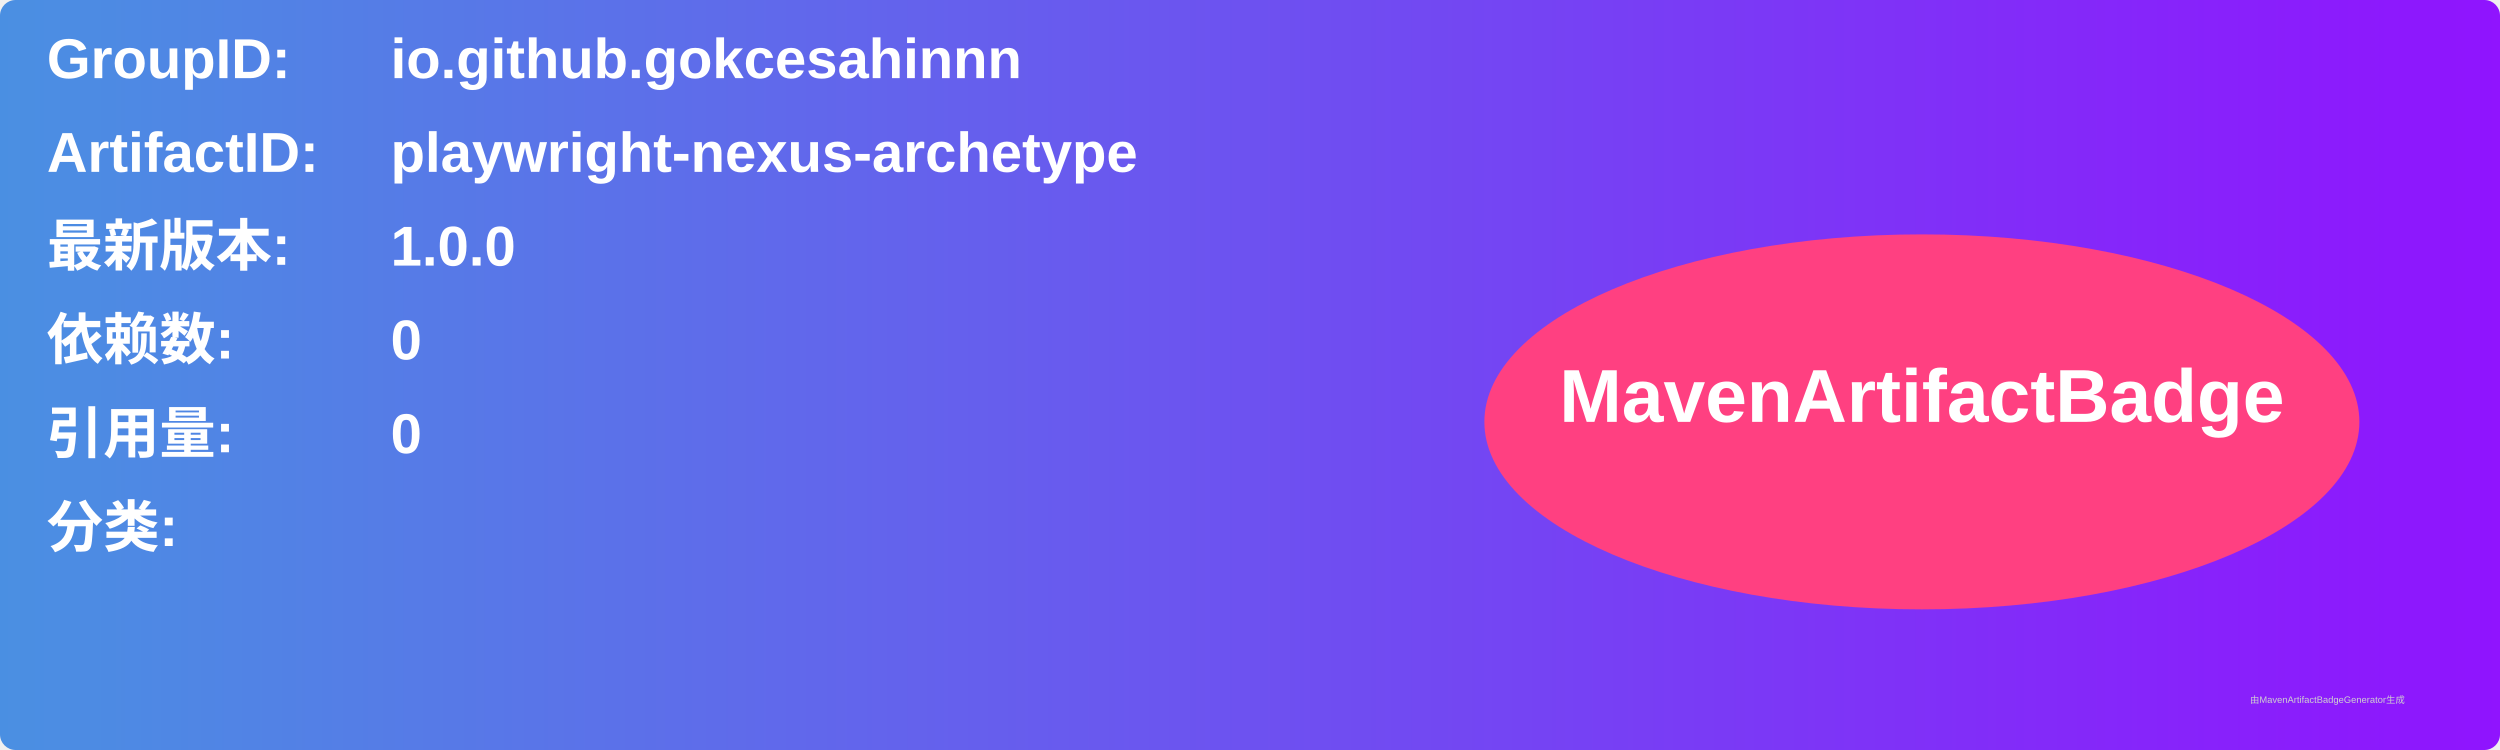
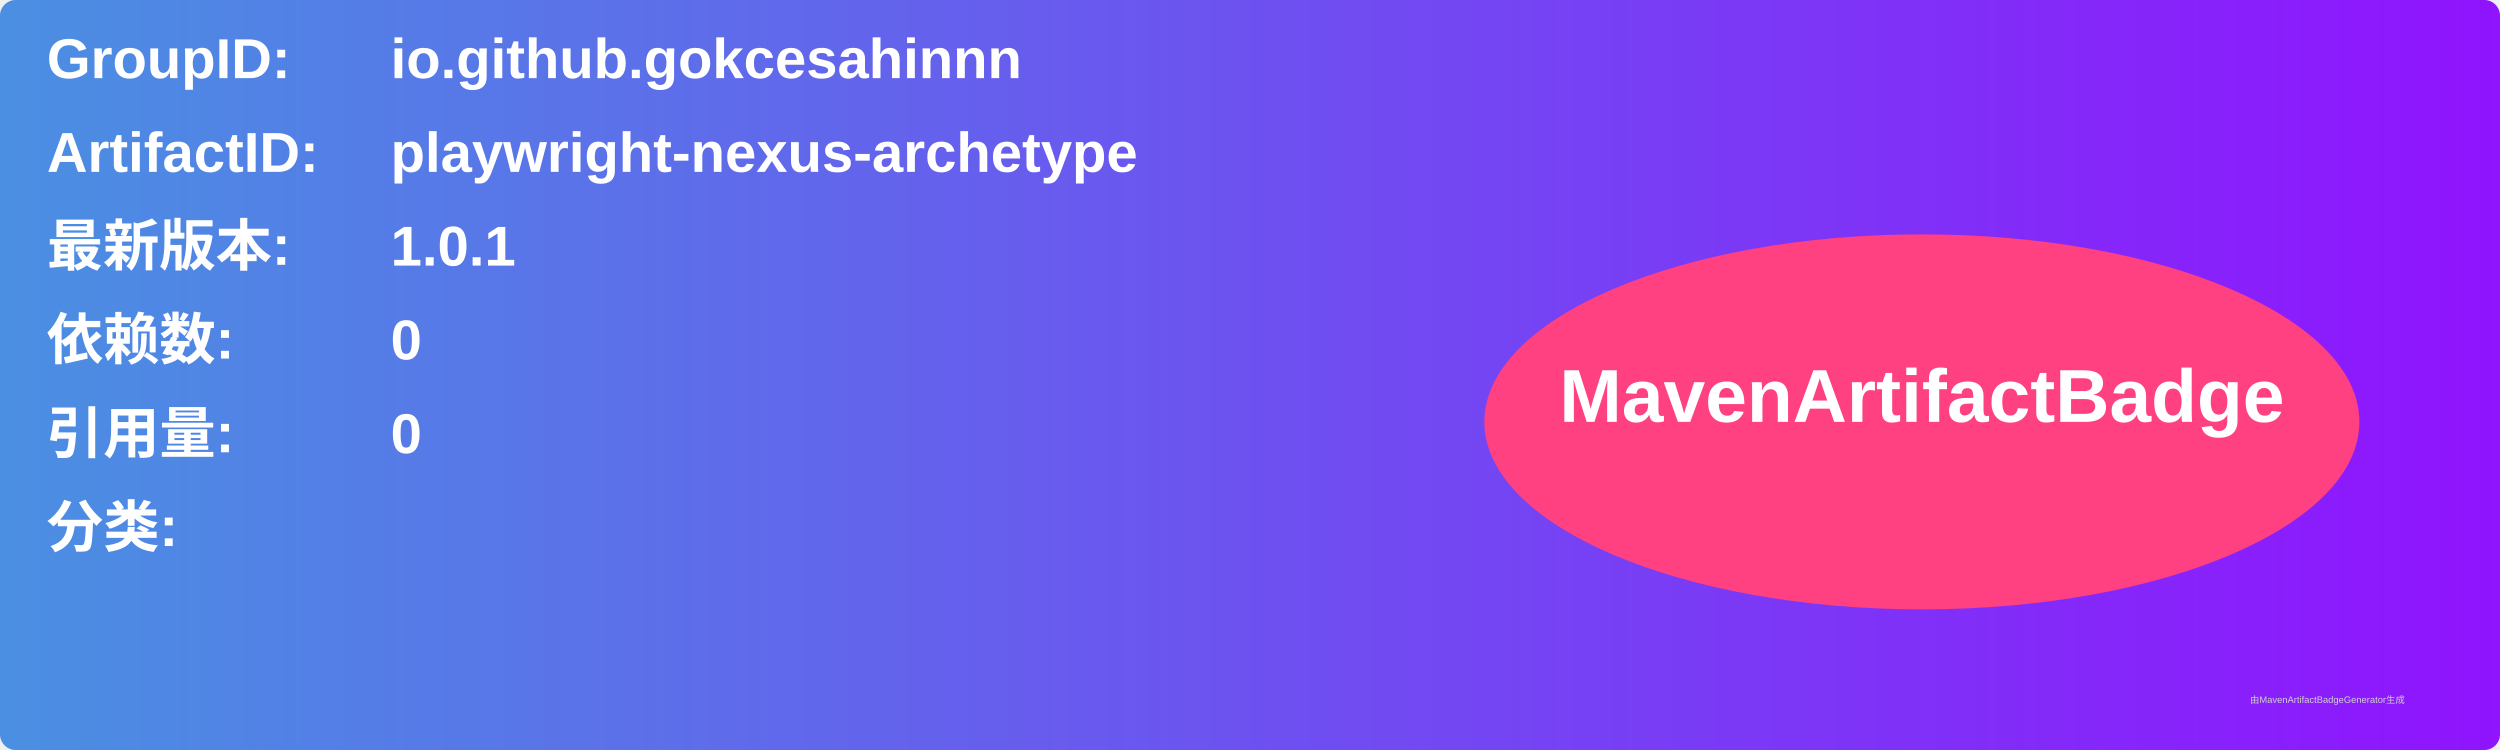
<svg xmlns="http://www.w3.org/2000/svg" width="800" height="240" viewBox="0 0 800 240">
  <linearGradient id="grad" x1="0%" y1="0%" x2="100%" y2="0%">
    <stop offset="0%" stop-color="#4a90e2" />
    <stop offset="100%" stop-color="#9013fe" />
  </linearGradient>
  <rect width="100%" height="100%" rx="5" ry="5" fill="url(#grad)" />
  <g transform="translate(15, 15)">
    <text x="0" y="10" font-family="Arial" font-size="18" fill="white" font-weight="bold" width="260">GroupID:</text>
    <text x="110" y="10" font-family="Arial" font-size="18" fill="white" font-weight="bold" width="460">io.github.gokcesahinnn</text>
    <text x="0" y="40" font-family="Arial" font-size="18" fill="white" font-weight="bold" width="260">ArtifactID:</text>
    <text x="110" y="40" font-family="Arial" font-size="18" fill="white" font-weight="bold" width="460">playwright-nexus-archetype</text>
    <text x="0" y="70" font-family="Arial" font-size="18" fill="white" font-weight="bold">最新版本:</text>
    <text x="110" y="70" font-family="Arial" font-size="18" fill="white" font-weight="bold">
-       <tspan font-weight="bold">1.0.0</tspan>
+       <tspan font-weight="bold">1.0.1</tspan>
    </text>
    <text x="0" y="100" font-family="Arial" font-size="18" fill="white" font-weight="bold">依赖数: </text>
    <text x="110" y="100" font-family="Arial" font-size="18" fill="white">
      <tspan font-weight="bold">0</tspan>
    </text>
    <text x="0" y="130" font-family="Arial" font-size="18" fill="white" font-weight="bold">引用量: </text>
    <text x="110" y="130" font-family="Arial" font-size="18" fill="white">
      <tspan font-weight="bold">0</tspan>
    </text>
    <text x="0" y="160" font-family="Arial" font-size="18" fill="white" font-weight="bold">分类:</text>
    <text x="10" y="190" font-family="Arial" font-size="10" fill="white">
      <tspan font-weight="bold" />
    </text>
    <ellipse cx="600" cy="120" rx="140" ry="60" fill="#ff4081" />
    <text x="600" y="120" text-anchor="middle" font-family="Arial" font-size="24" fill="white" font-weight="bold">MavenArtifactBadge</text>
  </g>
  <text x="720" y="225" font-family="Arial" font-size="3" fill="#d0d0d0">由MavenArtifactBadgeGenerator生成</text>
</svg>
